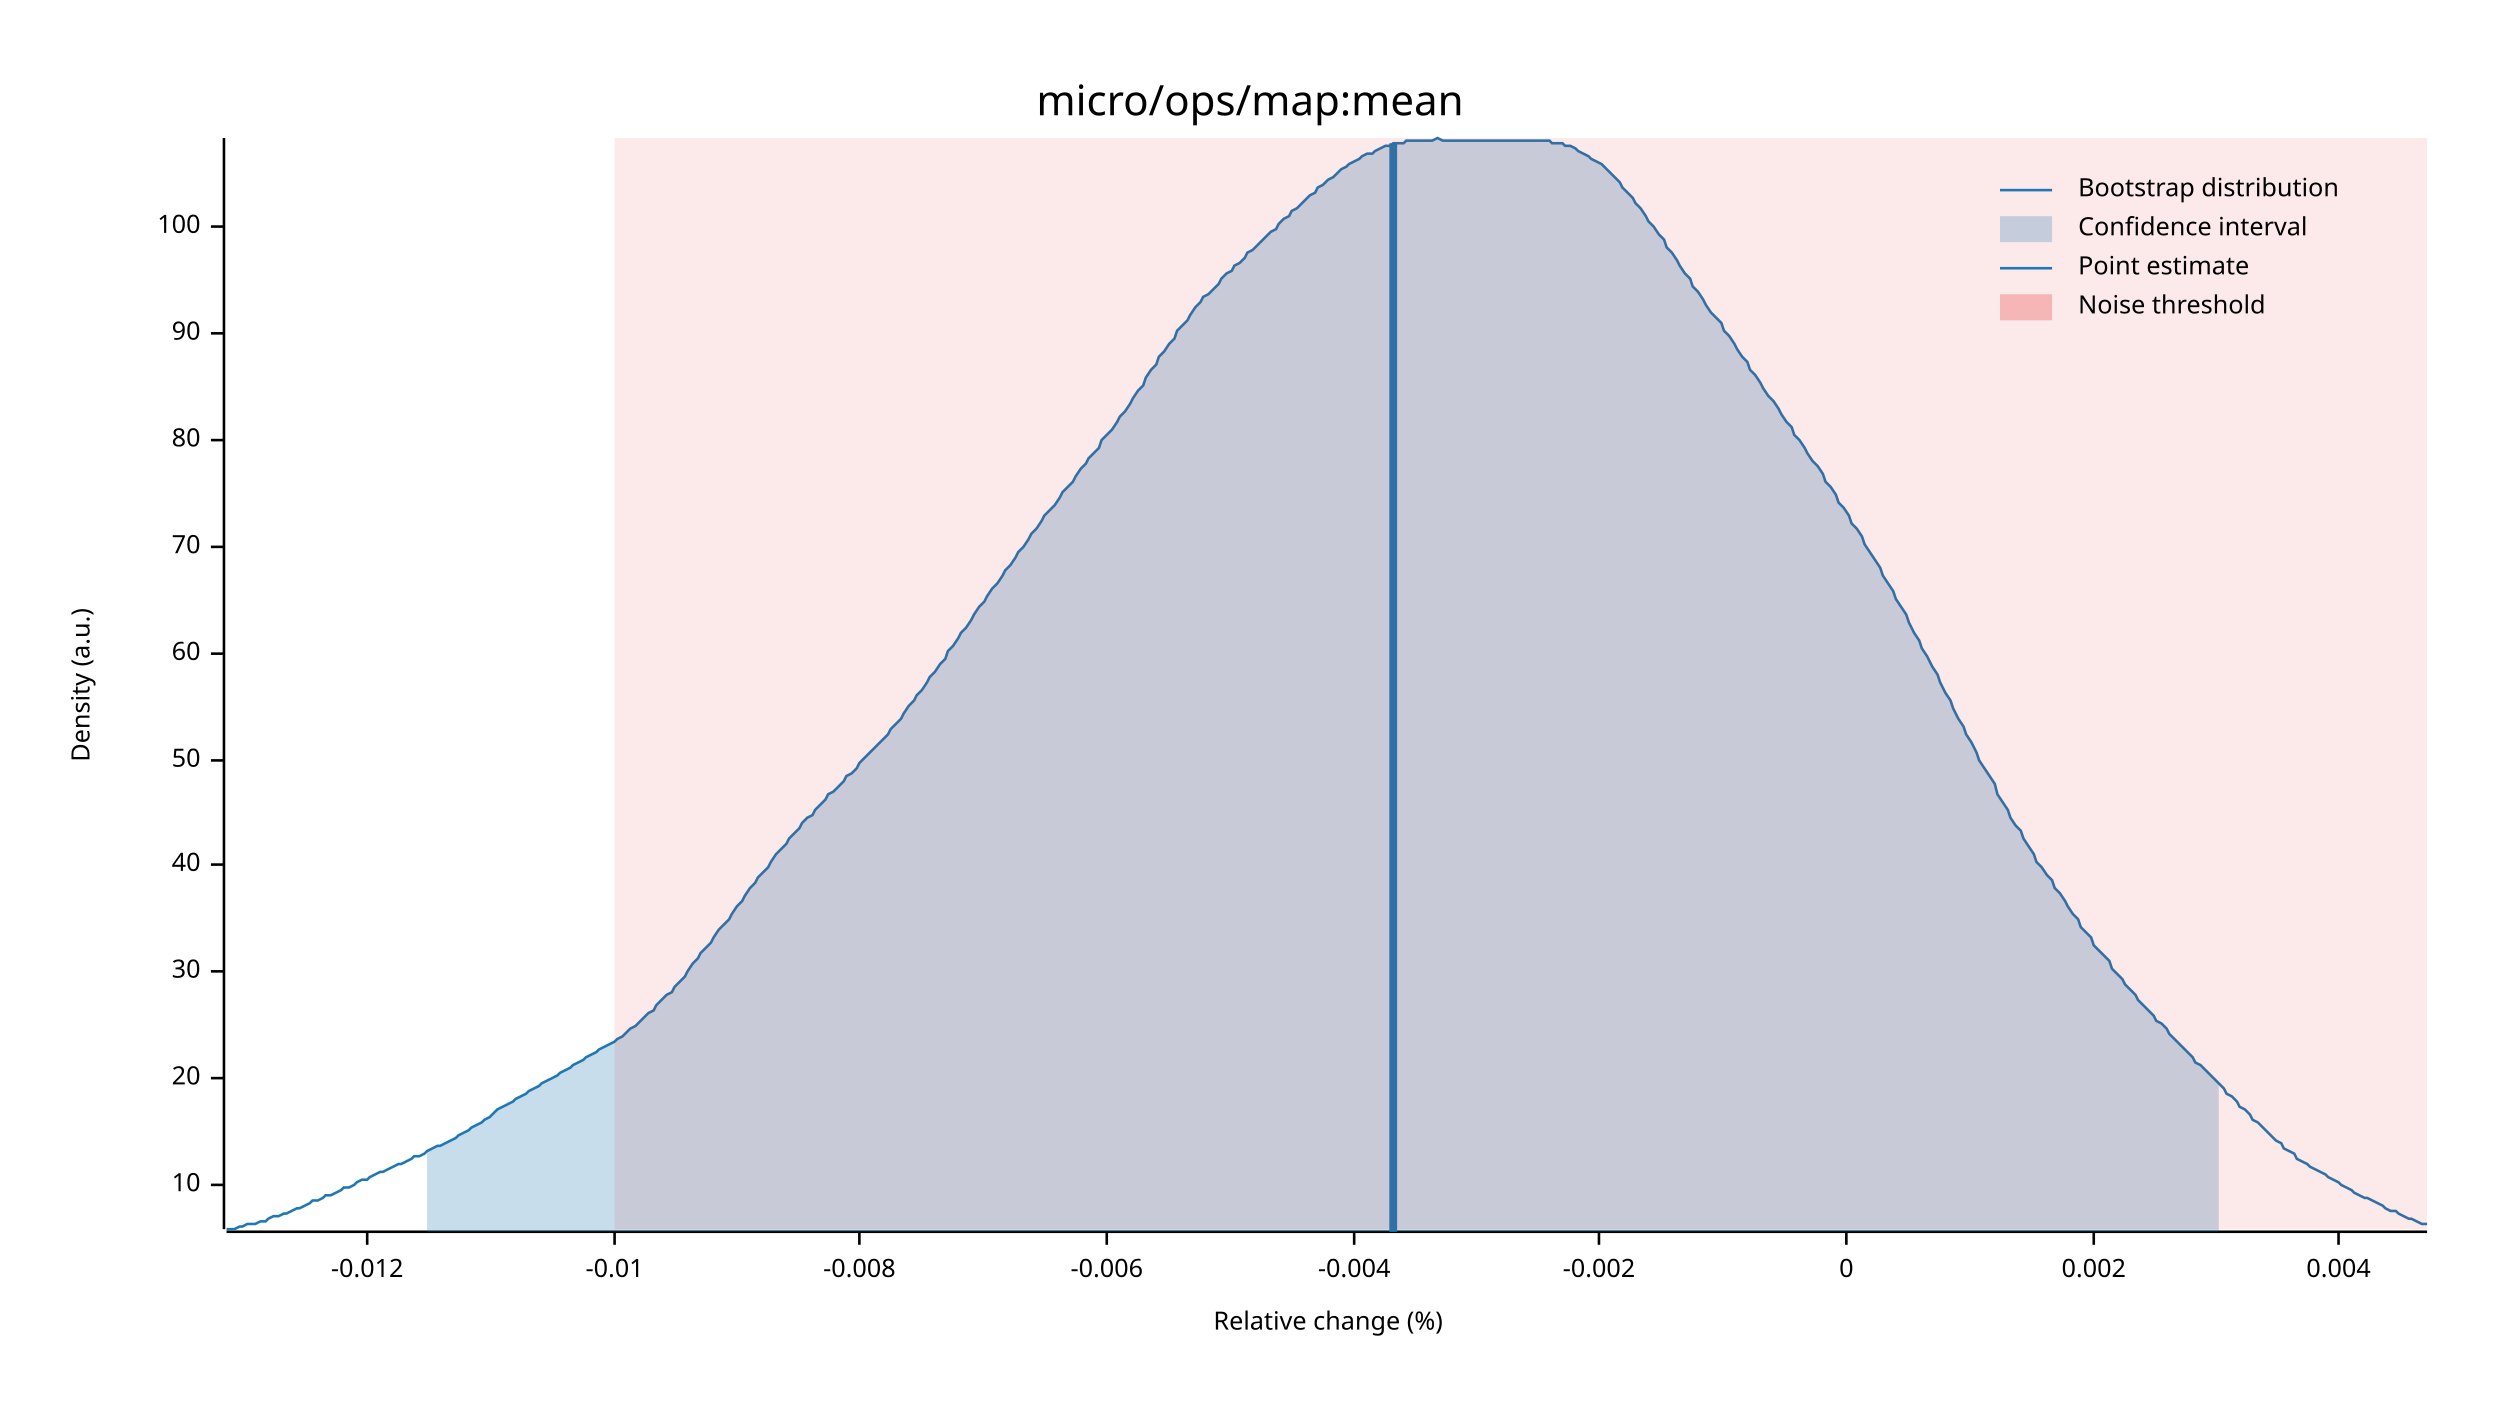
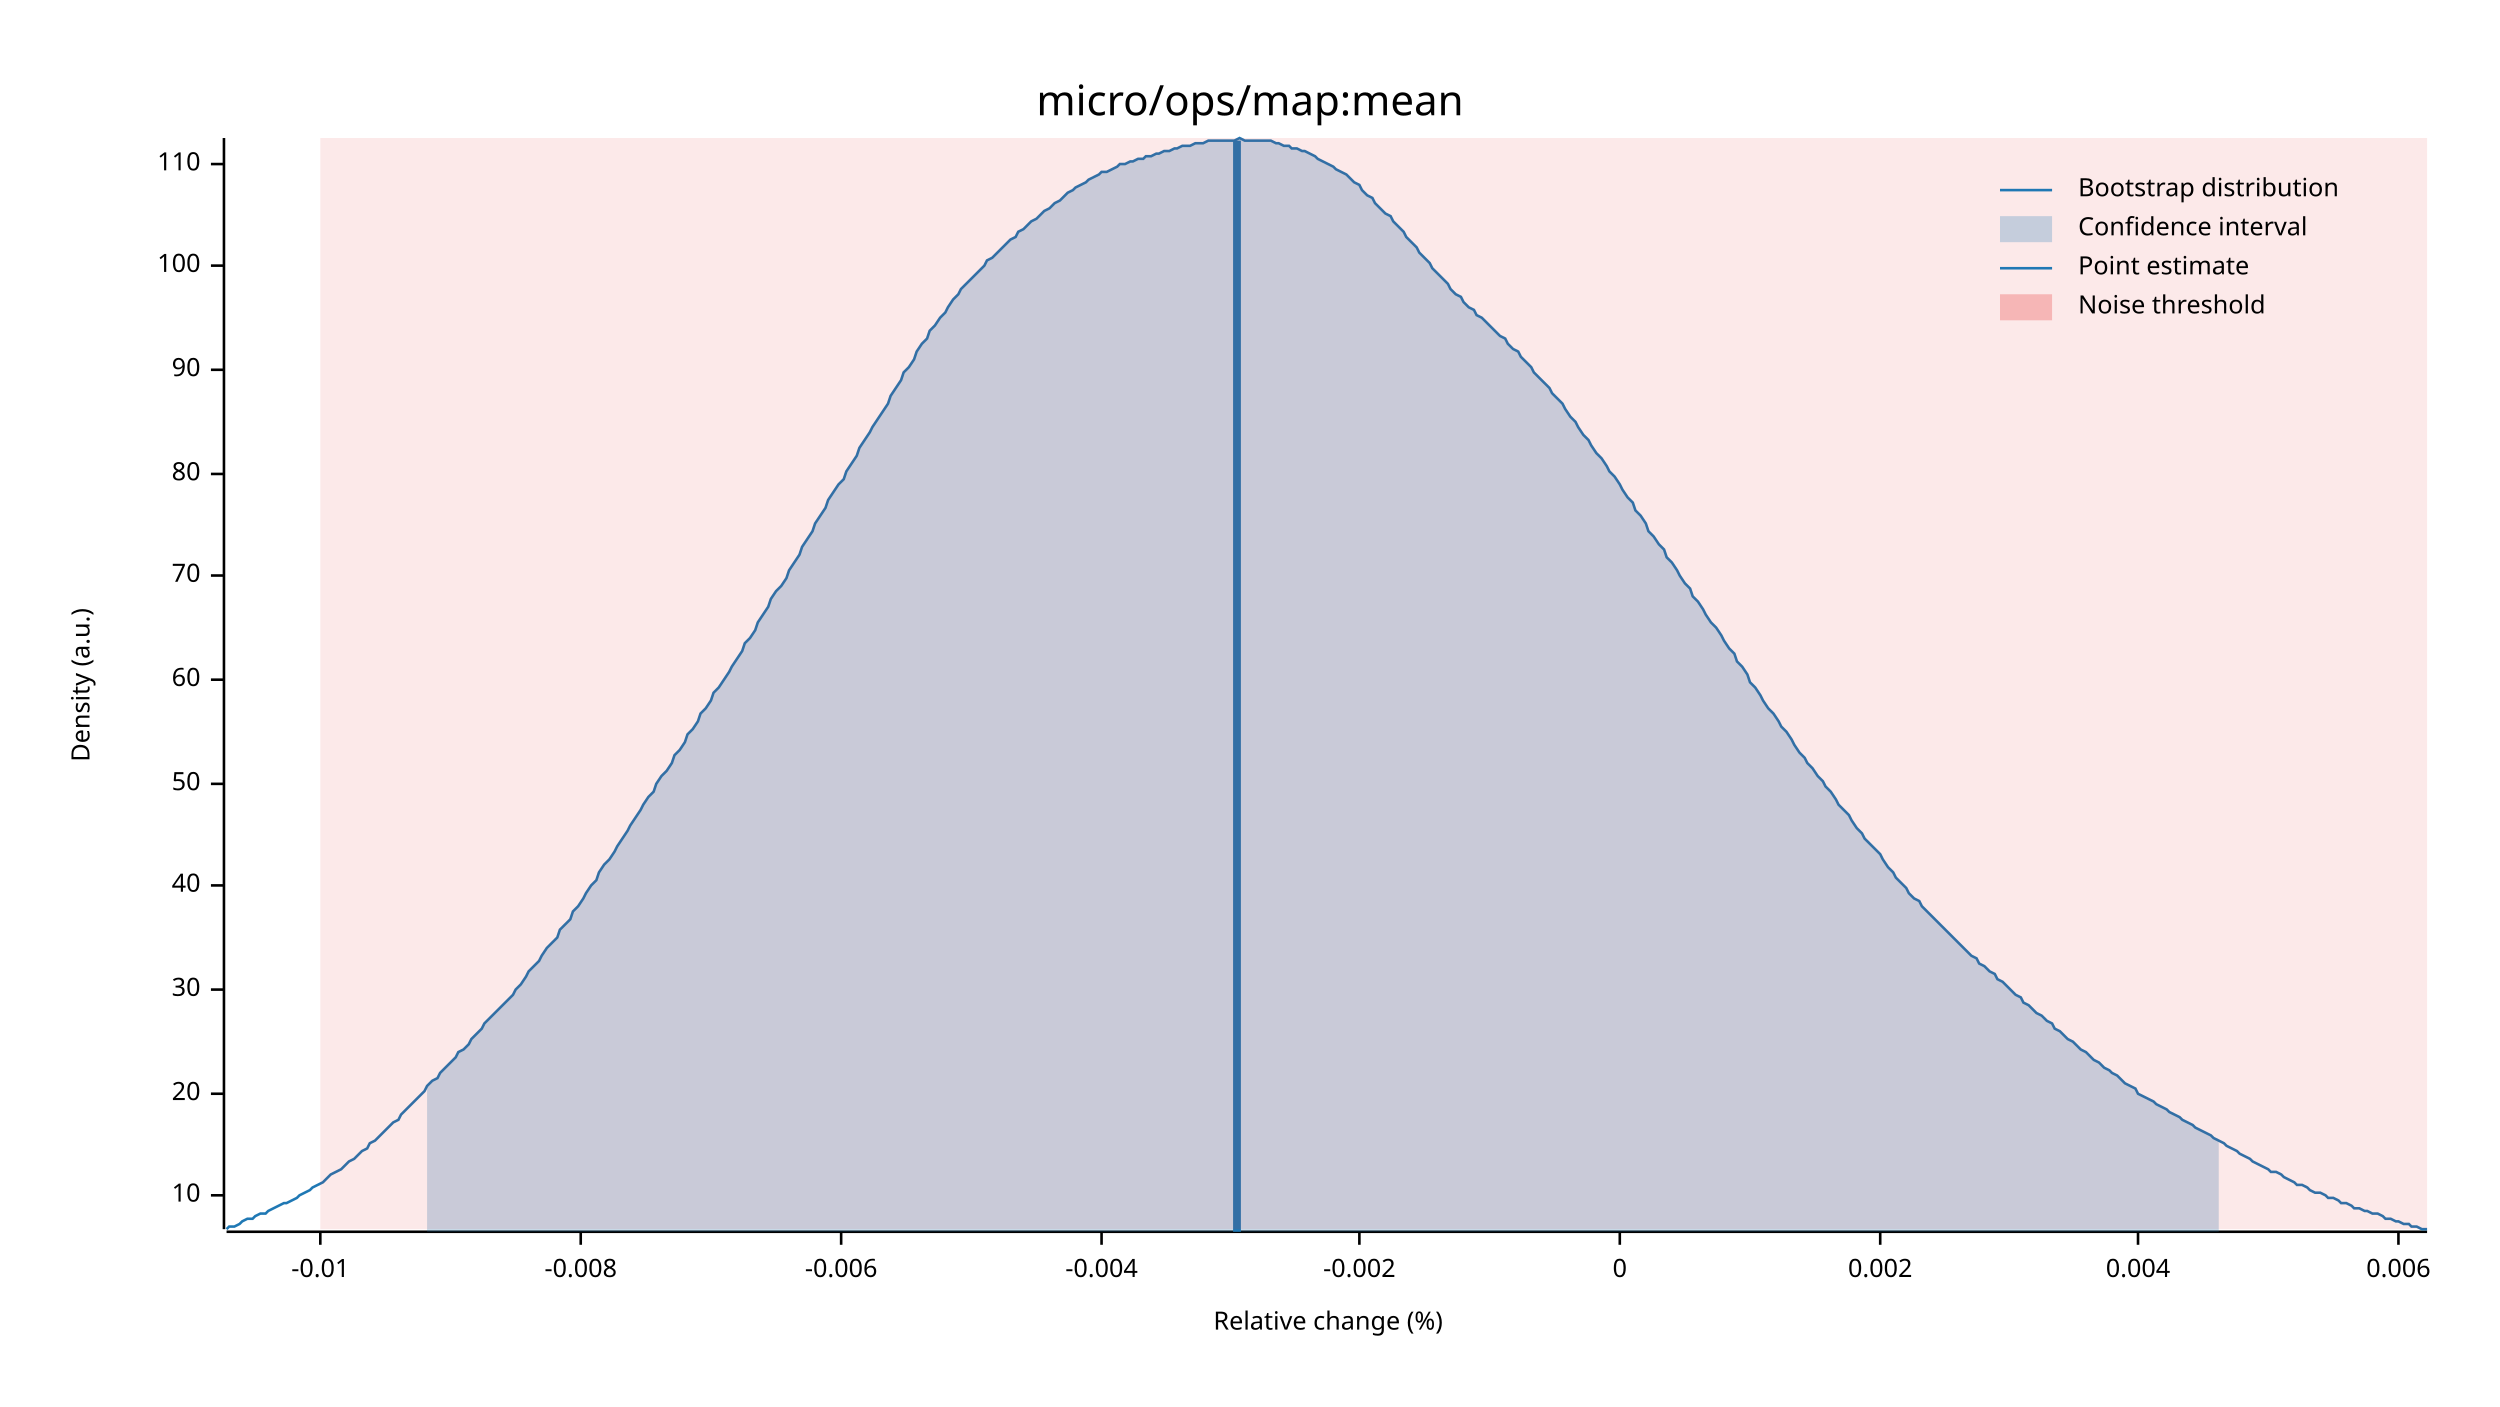
<svg xmlns="http://www.w3.org/2000/svg" width="960" height="540" viewBox="0 0 960 540">
  <text x="480" y="32" dy="0.76em" text-anchor="middle" font-family="sans-serif" font-size="16.129" opacity="1" fill="#000000">
micro/ops/map:mean
</text>
  <text x="27" y="263" dy="0.76em" text-anchor="middle" font-family="sans-serif" font-size="9.677" opacity="1" fill="#000000" transform="rotate(270, 27, 263)">
Density (a.u.)
</text>
  <text x="510" y="513" dy="-0.5ex" text-anchor="middle" font-family="sans-serif" font-size="9.677" opacity="1" fill="#000000">
Relative change (%)
</text>
  <polyline fill="none" opacity="1" stroke="#000000" stroke-width="1" points="86,53 86,472 " />
-   <text x="77" y="455" dy="0.5ex" text-anchor="end" font-family="sans-serif" font-size="9.677" opacity="1" fill="#000000">
+   <text x="77" y="459" dy="0.5ex" text-anchor="end" font-family="sans-serif" font-size="9.677" opacity="1" fill="#000000">
10
</text>
-   <polyline fill="none" opacity="1" stroke="#000000" stroke-width="1" points="81,455 86,455 " />
-   <text x="77" y="414" dy="0.5ex" text-anchor="end" font-family="sans-serif" font-size="9.677" opacity="1" fill="#000000">
+   <polyline fill="none" opacity="1" stroke="#000000" stroke-width="1" points="81,459 86,459 " />
+   <text x="77" y="420" dy="0.5ex" text-anchor="end" font-family="sans-serif" font-size="9.677" opacity="1" fill="#000000">
20
</text>
-   <polyline fill="none" opacity="1" stroke="#000000" stroke-width="1" points="81,414 86,414 " />
-   <text x="77" y="373" dy="0.5ex" text-anchor="end" font-family="sans-serif" font-size="9.677" opacity="1" fill="#000000">
+   <polyline fill="none" opacity="1" stroke="#000000" stroke-width="1" points="81,420 86,420 " />
+   <text x="77" y="380" dy="0.5ex" text-anchor="end" font-family="sans-serif" font-size="9.677" opacity="1" fill="#000000">
30
</text>
-   <polyline fill="none" opacity="1" stroke="#000000" stroke-width="1" points="81,373 86,373 " />
-   <text x="77" y="332" dy="0.5ex" text-anchor="end" font-family="sans-serif" font-size="9.677" opacity="1" fill="#000000">
+   <polyline fill="none" opacity="1" stroke="#000000" stroke-width="1" points="81,380 86,380 " />
+   <text x="77" y="340" dy="0.5ex" text-anchor="end" font-family="sans-serif" font-size="9.677" opacity="1" fill="#000000">
40
</text>
-   <polyline fill="none" opacity="1" stroke="#000000" stroke-width="1" points="81,332 86,332 " />
-   <text x="77" y="292" dy="0.5ex" text-anchor="end" font-family="sans-serif" font-size="9.677" opacity="1" fill="#000000">
+   <polyline fill="none" opacity="1" stroke="#000000" stroke-width="1" points="81,340 86,340 " />
+   <text x="77" y="301" dy="0.5ex" text-anchor="end" font-family="sans-serif" font-size="9.677" opacity="1" fill="#000000">
50
</text>
-   <polyline fill="none" opacity="1" stroke="#000000" stroke-width="1" points="81,292 86,292 " />
-   <text x="77" y="251" dy="0.5ex" text-anchor="end" font-family="sans-serif" font-size="9.677" opacity="1" fill="#000000">
+   <polyline fill="none" opacity="1" stroke="#000000" stroke-width="1" points="81,301 86,301 " />
+   <text x="77" y="261" dy="0.5ex" text-anchor="end" font-family="sans-serif" font-size="9.677" opacity="1" fill="#000000">
60
</text>
-   <polyline fill="none" opacity="1" stroke="#000000" stroke-width="1" points="81,251 86,251 " />
-   <text x="77" y="210" dy="0.5ex" text-anchor="end" font-family="sans-serif" font-size="9.677" opacity="1" fill="#000000">
+   <polyline fill="none" opacity="1" stroke="#000000" stroke-width="1" points="81,261 86,261 " />
+   <text x="77" y="221" dy="0.5ex" text-anchor="end" font-family="sans-serif" font-size="9.677" opacity="1" fill="#000000">
70
</text>
-   <polyline fill="none" opacity="1" stroke="#000000" stroke-width="1" points="81,210 86,210 " />
-   <text x="77" y="169" dy="0.5ex" text-anchor="end" font-family="sans-serif" font-size="9.677" opacity="1" fill="#000000">
+   <polyline fill="none" opacity="1" stroke="#000000" stroke-width="1" points="81,221 86,221 " />
+   <text x="77" y="182" dy="0.5ex" text-anchor="end" font-family="sans-serif" font-size="9.677" opacity="1" fill="#000000">
80
</text>
-   <polyline fill="none" opacity="1" stroke="#000000" stroke-width="1" points="81,169 86,169 " />
-   <text x="77" y="128" dy="0.5ex" text-anchor="end" font-family="sans-serif" font-size="9.677" opacity="1" fill="#000000">
+   <polyline fill="none" opacity="1" stroke="#000000" stroke-width="1" points="81,182 86,182 " />
+   <text x="77" y="142" dy="0.5ex" text-anchor="end" font-family="sans-serif" font-size="9.677" opacity="1" fill="#000000">
90
</text>
-   <polyline fill="none" opacity="1" stroke="#000000" stroke-width="1" points="81,128 86,128 " />
-   <text x="77" y="87" dy="0.5ex" text-anchor="end" font-family="sans-serif" font-size="9.677" opacity="1" fill="#000000">
+   <polyline fill="none" opacity="1" stroke="#000000" stroke-width="1" points="81,142 86,142 " />
+   <text x="77" y="102" dy="0.5ex" text-anchor="end" font-family="sans-serif" font-size="9.677" opacity="1" fill="#000000">
100
</text>
-   <polyline fill="none" opacity="1" stroke="#000000" stroke-width="1" points="81,87 86,87 " />
+   <polyline fill="none" opacity="1" stroke="#000000" stroke-width="1" points="81,102 86,102 " />
+   <text x="77" y="63" dy="0.5ex" text-anchor="end" font-family="sans-serif" font-size="9.677" opacity="1" fill="#000000">
+ 110
+ </text>
+   <polyline fill="none" opacity="1" stroke="#000000" stroke-width="1" points="81,63 86,63 " />
  <polyline fill="none" opacity="1" stroke="#000000" stroke-width="1" points="87,473 932,473 " />
-   <text x="141" y="483" dy="0.76em" text-anchor="middle" font-family="sans-serif" font-size="9.677" opacity="1" fill="#000000">
- -0.012
- </text>
-   <polyline fill="none" opacity="1" stroke="#000000" stroke-width="1" points="141,473 141,478 " />
-   <text x="236" y="483" dy="0.76em" text-anchor="middle" font-family="sans-serif" font-size="9.677" opacity="1" fill="#000000">
+   <text x="123" y="483" dy="0.76em" text-anchor="middle" font-family="sans-serif" font-size="9.677" opacity="1" fill="#000000">
-0.01
</text>
-   <polyline fill="none" opacity="1" stroke="#000000" stroke-width="1" points="236,473 236,478 " />
-   <text x="330" y="483" dy="0.76em" text-anchor="middle" font-family="sans-serif" font-size="9.677" opacity="1" fill="#000000">
+   <polyline fill="none" opacity="1" stroke="#000000" stroke-width="1" points="123,473 123,478 " />
+   <text x="223" y="483" dy="0.76em" text-anchor="middle" font-family="sans-serif" font-size="9.677" opacity="1" fill="#000000">
-0.008
</text>
-   <polyline fill="none" opacity="1" stroke="#000000" stroke-width="1" points="330,473 330,478 " />
-   <text x="425" y="483" dy="0.76em" text-anchor="middle" font-family="sans-serif" font-size="9.677" opacity="1" fill="#000000">
+   <polyline fill="none" opacity="1" stroke="#000000" stroke-width="1" points="223,473 223,478 " />
+   <text x="323" y="483" dy="0.76em" text-anchor="middle" font-family="sans-serif" font-size="9.677" opacity="1" fill="#000000">
-0.006
</text>
-   <polyline fill="none" opacity="1" stroke="#000000" stroke-width="1" points="425,473 425,478 " />
-   <text x="520" y="483" dy="0.76em" text-anchor="middle" font-family="sans-serif" font-size="9.677" opacity="1" fill="#000000">
+   <polyline fill="none" opacity="1" stroke="#000000" stroke-width="1" points="323,473 323,478 " />
+   <text x="423" y="483" dy="0.76em" text-anchor="middle" font-family="sans-serif" font-size="9.677" opacity="1" fill="#000000">
-0.004
</text>
-   <polyline fill="none" opacity="1" stroke="#000000" stroke-width="1" points="520,473 520,478 " />
-   <text x="614" y="483" dy="0.76em" text-anchor="middle" font-family="sans-serif" font-size="9.677" opacity="1" fill="#000000">
+   <polyline fill="none" opacity="1" stroke="#000000" stroke-width="1" points="423,473 423,478 " />
+   <text x="522" y="483" dy="0.76em" text-anchor="middle" font-family="sans-serif" font-size="9.677" opacity="1" fill="#000000">
-0.002
</text>
-   <polyline fill="none" opacity="1" stroke="#000000" stroke-width="1" points="614,473 614,478 " />
-   <text x="709" y="483" dy="0.76em" text-anchor="middle" font-family="sans-serif" font-size="9.677" opacity="1" fill="#000000">
+   <polyline fill="none" opacity="1" stroke="#000000" stroke-width="1" points="522,473 522,478 " />
+   <text x="622" y="483" dy="0.76em" text-anchor="middle" font-family="sans-serif" font-size="9.677" opacity="1" fill="#000000">
0
</text>
-   <polyline fill="none" opacity="1" stroke="#000000" stroke-width="1" points="709,473 709,478 " />
-   <text x="804" y="483" dy="0.76em" text-anchor="middle" font-family="sans-serif" font-size="9.677" opacity="1" fill="#000000">
+   <polyline fill="none" opacity="1" stroke="#000000" stroke-width="1" points="622,473 622,478 " />
+   <text x="722" y="483" dy="0.76em" text-anchor="middle" font-family="sans-serif" font-size="9.677" opacity="1" fill="#000000">
0.002
</text>
-   <polyline fill="none" opacity="1" stroke="#000000" stroke-width="1" points="804,473 804,478 " />
-   <text x="898" y="483" dy="0.76em" text-anchor="middle" font-family="sans-serif" font-size="9.677" opacity="1" fill="#000000">
+   <polyline fill="none" opacity="1" stroke="#000000" stroke-width="1" points="722,473 722,478 " />
+   <text x="821" y="483" dy="0.76em" text-anchor="middle" font-family="sans-serif" font-size="9.677" opacity="1" fill="#000000">
0.004
</text>
-   <polyline fill="none" opacity="1" stroke="#000000" stroke-width="1" points="898,473 898,478 " />
-   <polyline fill="none" opacity="1" stroke="#1F78B4" stroke-width="1" points="87,472 88,472 90,472 92,471 93,471 95,470 97,470 98,470 100,469 102,469 103,468 105,467 107,467 109,466 110,466 112,465 114,464 115,464 117,463 119,462 120,461 122,461 124,460 125,459 127,459 129,458 131,457 132,456 134,456 136,455 137,454 139,453 141,453 142,452 144,451 146,450 147,450 149,449 151,448 153,447 154,447 156,446 158,445 159,444 161,444 163,443 164,442 166,441 168,440 169,440 171,439 173,438 175,437 176,436 178,435 180,434 181,433 183,432 185,431 186,430 188,429 190,427 191,426 193,425 195,424 197,423 198,422 200,421 202,420 203,419 205,418 207,417 208,416 210,415 212,414 214,413 215,412 217,411 219,410 220,409 222,408 224,407 225,406 227,405 229,404 230,403 232,402 234,401 236,400 237,399 239,398 241,396 242,395 244,394 246,392 247,391 249,389 251,388 252,386 254,384 256,382 258,381 259,379 261,377 263,375 264,373 266,370 268,368 269,366 271,364 273,362 274,360 276,357 278,355 280,353 281,351 283,348 285,346 286,344 288,341 290,339 291,337 293,335 295,333 296,331 298,328 300,326 302,324 303,322 305,320 307,318 308,316 310,314 312,313 313,311 315,309 317,307 318,305 320,304 322,302 324,300 325,298 327,297 329,295 330,293 332,291 334,289 335,288 337,286 339,284 341,282 342,280 344,278 346,276 347,274 349,271 351,269 352,267 354,265 356,262 357,260 359,258 361,255 363,253 364,250 366,248 368,245 369,243 371,241 373,238 374,236 376,233 378,231 379,229 381,226 383,224 385,221 386,219 388,217 390,214 391,212 393,210 395,207 396,205 398,203 400,200 401,198 403,196 405,194 407,191 408,189 410,187 412,185 413,183 415,180 417,178 418,176 420,174 422,172 423,169 425,167 427,165 429,162 430,160 432,158 434,155 435,153 437,150 439,148 440,145 442,142 444,140 445,137 447,135 449,132 451,130 452,127 454,125 456,123 457,121 459,118 461,116 462,114 464,113 466,111 468,109 469,107 471,105 473,104 474,102 476,101 478,99 479,97 481,96 483,94 484,93 486,91 488,89 490,88 491,86 493,84 495,83 496,81 498,80 500,78 501,77 503,75 505,74 506,72 508,71 510,69 512,68 513,67 515,65 517,64 518,63 520,62 522,61 523,60 525,59 527,59 528,58 530,57 532,56 534,56 535,55 537,55 539,55 540,54 542,54 544,54 545,54 547,54 549,54 550,54 552,53 554,54 556,54 557,54 559,54 561,54 562,54 564,54 566,54 567,54 569,54 571,54 573,54 574,54 576,54 578,54 579,54 581,54 583,54 584,54 586,54 588,54 589,54 591,54 593,54 595,54 596,55 598,55 600,55 601,56 603,56 605,57 606,58 608,59 610,60 611,61 613,62 615,63 617,65 618,66 620,68 622,70 623,72 625,74 627,76 628,78 630,80 632,83 633,85 635,87 637,90 639,92 640,95 642,97 644,100 645,102 647,105 649,107 650,110 652,112 654,115 655,117 657,120 659,122 661,124 662,127 664,129 666,132 667,134 669,137 671,139 672,142 674,144 676,147 677,149 679,152 681,154 683,157 684,159 686,162 688,164 689,167 691,169 693,172 694,174 696,177 698,179 700,182 701,185 703,187 705,190 706,193 708,195 710,198 711,201 713,203 715,206 716,209 718,212 720,215 722,218 723,221 725,224 727,227 728,230 730,233 732,236 733,239 735,243 737,246 738,249 740,252 742,256 744,259 745,262 747,266 749,269 750,272 752,276 754,279 755,282 757,285 759,289 760,292 762,295 764,298 766,301 767,305 769,308 771,311 772,314 774,317 776,319 777,322 779,325 781,328 782,331 784,333 786,336 788,338 789,341 791,343 793,346 794,348 796,351 798,353 799,356 801,358 803,360 804,363 806,365 808,367 810,369 811,372 813,374 815,376 816,378 818,380 820,382 821,384 823,386 825,388 827,390 828,392 830,393 832,395 833,397 835,399 837,401 838,402 840,404 842,406 843,408 845,409 847,411 849,413 850,414 852,416 854,418 855,420 857,421 859,423 860,425 862,426 864,428 865,430 867,431 869,433 871,435 872,436 874,438 876,439 877,441 879,442 881,443 882,445 884,446 886,447 887,448 889,449 891,450 893,451 894,452 896,453 898,454 899,455 901,456 903,457 904,458 906,459 908,460 909,460 911,461 913,462 915,463 916,464 918,465 920,465 921,466 923,467 925,468 926,468 928,469 930,470 932,470 " />
-   <polygon opacity="0.25" fill="#1F78B4" points="164,442 166,441 168,440 169,440 171,439 173,438 175,437 176,436 178,435 180,434 181,433 183,432 185,431 186,430 188,429 190,427 191,426 193,425 195,424 197,423 198,422 200,421 202,420 203,419 205,418 207,417 208,416 210,415 212,414 214,413 215,412 217,411 219,410 220,409 222,408 224,407 225,406 227,405 229,404 230,403 232,402 234,401 236,400 237,399 239,398 241,396 242,395 244,394 246,392 247,391 249,389 251,388 252,386 254,384 256,382 258,381 259,379 261,377 263,375 264,373 266,370 268,368 269,366 271,364 273,362 274,360 276,357 278,355 280,353 281,351 283,348 285,346 286,344 288,341 290,339 291,337 293,335 295,333 296,331 298,328 300,326 302,324 303,322 305,320 307,318 308,316 310,314 312,313 313,311 315,309 317,307 318,305 320,304 322,302 324,300 325,298 327,297 329,295 330,293 332,291 334,289 335,288 337,286 339,284 341,282 342,280 344,278 346,276 347,274 349,271 351,269 352,267 354,265 356,262 357,260 359,258 361,255 363,253 364,250 366,248 368,245 369,243 371,241 373,238 374,236 376,233 378,231 379,229 381,226 383,224 385,221 386,219 388,217 390,214 391,212 393,210 395,207 396,205 398,203 400,200 401,198 403,196 405,194 407,191 408,189 410,187 412,185 413,183 415,180 417,178 418,176 420,174 422,172 423,169 425,167 427,165 429,162 430,160 432,158 434,155 435,153 437,150 439,148 440,145 442,142 444,140 445,137 447,135 449,132 451,130 452,127 454,125 456,123 457,121 459,118 461,116 462,114 464,113 466,111 468,109 469,107 471,105 473,104 474,102 476,101 478,99 479,97 481,96 483,94 484,93 486,91 488,89 490,88 491,86 493,84 495,83 496,81 498,80 500,78 501,77 503,75 505,74 506,72 508,71 510,69 512,68 513,67 515,65 517,64 518,63 520,62 522,61 523,60 525,59 527,59 528,58 530,57 532,56 534,56 535,55 537,55 539,55 540,54 542,54 544,54 545,54 547,54 549,54 550,54 552,53 554,54 556,54 557,54 559,54 561,54 562,54 564,54 566,54 567,54 569,54 571,54 573,54 574,54 576,54 578,54 579,54 581,54 583,54 584,54 586,54 588,54 589,54 591,54 593,54 595,54 596,55 598,55 600,55 601,56 603,56 605,57 606,58 608,59 610,60 611,61 613,62 615,63 617,65 618,66 620,68 622,70 623,72 625,74 627,76 628,78 630,80 632,83 633,85 635,87 637,90 639,92 640,95 642,97 644,100 645,102 647,105 649,107 650,110 652,112 654,115 655,117 657,120 659,122 661,124 662,127 664,129 666,132 667,134 669,137 671,139 672,142 674,144 676,147 677,149 679,152 681,154 683,157 684,159 686,162 688,164 689,167 691,169 693,172 694,174 696,177 698,179 700,182 701,185 703,187 705,190 706,193 708,195 710,198 711,201 713,203 715,206 716,209 718,212 720,215 722,218 723,221 725,224 727,227 728,230 730,233 732,236 733,239 735,243 737,246 738,249 740,252 742,256 744,259 745,262 747,266 749,269 750,272 752,276 754,279 755,282 757,285 759,289 760,292 762,295 764,298 766,301 767,305 769,308 771,311 772,314 774,317 776,319 777,322 779,325 781,328 782,331 784,333 786,336 788,338 789,341 791,343 793,346 794,348 796,351 798,353 799,356 801,358 803,360 804,363 806,365 808,367 810,369 811,372 813,374 815,376 816,378 818,380 820,382 821,384 823,386 825,388 827,390 828,392 830,393 832,395 833,397 835,399 837,401 838,402 840,404 842,406 843,408 845,409 847,411 849,413 850,414 852,416 852,473 164,473 " />
-   <polyline fill="none" opacity="1" stroke="#1F78B4" stroke-width="3" points="535,473 535,55 " />
-   <rect x="236" y="53" width="696" height="419" opacity="0.1" fill="#E31A1C" stroke="none" />
+   <polyline fill="none" opacity="1" stroke="#000000" stroke-width="1" points="821,473 821,478 " />
+   <text x="921" y="483" dy="0.76em" text-anchor="middle" font-family="sans-serif" font-size="9.677" opacity="1" fill="#000000">
+ 0.006
+ </text>
+   <polyline fill="none" opacity="1" stroke="#000000" stroke-width="1" points="921,473 921,478 " />
+   <polyline fill="none" opacity="1" stroke="#1F78B4" stroke-width="1" points="87,472 88,471 90,471 92,470 93,469 95,468 97,468 98,467 100,466 102,466 103,465 105,464 107,463 109,462 110,462 112,461 114,460 115,459 117,458 119,457 120,456 122,455 124,454 125,453 127,451 129,450 131,449 132,448 134,446 136,445 137,444 139,442 141,441 142,439 144,438 146,436 147,435 149,433 151,431 153,430 154,428 156,426 158,424 159,423 161,421 163,419 164,417 166,415 168,414 169,412 171,410 173,408 175,406 176,404 178,403 180,401 181,399 183,397 185,395 186,393 188,391 190,389 191,388 193,386 195,384 197,382 198,380 200,378 202,375 203,373 205,371 207,369 208,367 210,364 212,362 214,360 215,357 217,355 219,353 220,350 222,348 224,345 225,343 227,340 229,338 230,335 232,332 234,330 236,327 237,325 239,322 241,319 242,317 244,314 246,311 247,309 249,306 251,304 252,301 254,298 256,296 258,293 259,290 261,288 263,285 264,282 266,280 268,277 269,274 271,272 273,269 274,266 276,264 278,261 280,258 281,256 283,253 285,250 286,247 288,245 290,242 291,239 293,236 295,233 296,230 298,227 300,225 302,222 303,219 305,216 307,213 308,210 310,207 312,204 313,201 315,198 317,195 318,192 320,189 322,186 324,184 325,181 327,178 329,175 330,172 332,169 334,166 335,164 337,161 339,158 341,155 342,152 344,149 346,146 347,143 349,141 351,138 352,135 354,132 356,130 357,127 359,125 361,122 363,120 364,118 366,115 368,113 369,111 371,109 373,107 374,106 376,104 378,102 379,100 381,99 383,97 385,95 386,94 388,92 390,91 391,89 393,88 395,86 396,85 398,84 400,82 401,81 403,80 405,78 407,77 408,76 410,74 412,73 413,72 415,71 417,70 418,69 420,68 422,67 423,66 425,66 427,65 429,64 430,63 432,63 434,62 435,62 437,61 439,61 440,60 442,60 444,59 445,59 447,58 449,58 451,57 452,57 454,56 456,56 457,56 459,55 461,55 462,55 464,54 466,54 468,54 469,54 471,54 473,54 474,54 476,53 478,54 479,54 481,54 483,54 484,54 486,54 488,54 490,55 491,55 493,56 495,56 496,57 498,57 500,58 501,58 503,59 505,60 506,61 508,62 510,63 512,64 513,65 515,66 517,67 518,68 520,70 522,71 523,73 525,75 527,76 528,78 530,80 532,82 534,83 535,85 537,87 539,89 540,91 542,93 544,95 545,97 547,99 549,101 550,103 552,105 554,107 556,109 557,111 559,113 561,114 562,116 564,118 566,119 567,121 569,122 571,124 573,126 574,127 576,129 578,130 579,132 581,134 583,135 584,137 586,139 588,141 589,143 591,145 593,147 595,149 596,151 598,153 600,155 601,157 603,160 605,162 606,164 608,167 610,169 611,171 613,174 615,176 617,179 618,181 620,183 622,186 623,188 625,191 627,193 628,196 630,198 632,201 633,204 635,206 637,209 639,211 640,214 642,216 644,219 645,221 647,224 649,226 650,229 652,231 654,234 655,236 657,239 659,241 661,244 662,246 664,249 666,251 667,254 669,256 671,259 672,262 674,264 676,267 677,269 679,272 681,274 683,277 684,279 686,281 688,284 689,286 691,289 693,291 694,293 696,295 698,298 700,300 701,302 703,304 705,307 706,309 708,311 710,313 711,315 713,318 715,320 716,322 718,324 720,326 722,328 723,330 725,333 727,335 728,337 730,339 732,341 733,343 735,345 737,346 738,348 740,350 742,352 744,354 745,355 747,357 749,359 750,360 752,362 754,364 755,365 757,367 759,368 760,370 762,371 764,373 766,374 767,376 769,377 771,379 772,380 774,382 776,383 777,385 779,386 781,388 782,389 784,390 786,392 788,393 789,395 791,396 793,398 794,399 796,400 798,402 799,403 801,404 803,406 804,407 806,408 808,410 810,411 811,412 813,413 815,415 816,416 818,417 820,418 821,420 823,421 825,422 827,423 828,424 830,425 832,426 833,427 835,428 837,429 838,430 840,431 842,432 843,433 845,434 847,435 849,436 850,437 852,438 854,439 855,440 857,441 859,442 860,443 862,444 864,445 865,446 867,447 869,448 871,449 872,450 874,450 876,451 877,452 879,453 881,454 882,455 884,455 886,456 887,457 889,458 891,458 893,459 894,460 896,460 898,461 899,462 901,462 903,463 904,464 906,464 908,465 909,465 911,466 913,466 915,467 916,468 918,468 920,469 921,469 923,470 925,470 926,471 928,471 930,472 932,472 " />
+   <polygon opacity="0.25" fill="#1F78B4" points="164,417 166,415 168,414 169,412 171,410 173,408 175,406 176,404 178,403 180,401 181,399 183,397 185,395 186,393 188,391 190,389 191,388 193,386 195,384 197,382 198,380 200,378 202,375 203,373 205,371 207,369 208,367 210,364 212,362 214,360 215,357 217,355 219,353 220,350 222,348 224,345 225,343 227,340 229,338 230,335 232,332 234,330 236,327 237,325 239,322 241,319 242,317 244,314 246,311 247,309 249,306 251,304 252,301 254,298 256,296 258,293 259,290 261,288 263,285 264,282 266,280 268,277 269,274 271,272 273,269 274,266 276,264 278,261 280,258 281,256 283,253 285,250 286,247 288,245 290,242 291,239 293,236 295,233 296,230 298,227 300,225 302,222 303,219 305,216 307,213 308,210 310,207 312,204 313,201 315,198 317,195 318,192 320,189 322,186 324,184 325,181 327,178 329,175 330,172 332,169 334,166 335,164 337,161 339,158 341,155 342,152 344,149 346,146 347,143 349,141 351,138 352,135 354,132 356,130 357,127 359,125 361,122 363,120 364,118 366,115 368,113 369,111 371,109 373,107 374,106 376,104 378,102 379,100 381,99 383,97 385,95 386,94 388,92 390,91 391,89 393,88 395,86 396,85 398,84 400,82 401,81 403,80 405,78 407,77 408,76 410,74 412,73 413,72 415,71 417,70 418,69 420,68 422,67 423,66 425,66 427,65 429,64 430,63 432,63 434,62 435,62 437,61 439,61 440,60 442,60 444,59 445,59 447,58 449,58 451,57 452,57 454,56 456,56 457,56 459,55 461,55 462,55 464,54 466,54 468,54 469,54 471,54 473,54 474,54 476,53 478,54 479,54 481,54 483,54 484,54 486,54 488,54 490,55 491,55 493,56 495,56 496,57 498,57 500,58 501,58 503,59 505,60 506,61 508,62 510,63 512,64 513,65 515,66 517,67 518,68 520,70 522,71 523,73 525,75 527,76 528,78 530,80 532,82 534,83 535,85 537,87 539,89 540,91 542,93 544,95 545,97 547,99 549,101 550,103 552,105 554,107 556,109 557,111 559,113 561,114 562,116 564,118 566,119 567,121 569,122 571,124 573,126 574,127 576,129 578,130 579,132 581,134 583,135 584,137 586,139 588,141 589,143 591,145 593,147 595,149 596,151 598,153 600,155 601,157 603,160 605,162 606,164 608,167 610,169 611,171 613,174 615,176 617,179 618,181 620,183 622,186 623,188 625,191 627,193 628,196 630,198 632,201 633,204 635,206 637,209 639,211 640,214 642,216 644,219 645,221 647,224 649,226 650,229 652,231 654,234 655,236 657,239 659,241 661,244 662,246 664,249 666,251 667,254 669,256 671,259 672,262 674,264 676,267 677,269 679,272 681,274 683,277 684,279 686,281 688,284 689,286 691,289 693,291 694,293 696,295 698,298 700,300 701,302 703,304 705,307 706,309 708,311 710,313 711,315 713,318 715,320 716,322 718,324 720,326 722,328 723,330 725,333 727,335 728,337 730,339 732,341 733,343 735,345 737,346 738,348 740,350 742,352 744,354 745,355 747,357 749,359 750,360 752,362 754,364 755,365 757,367 759,368 760,370 762,371 764,373 766,374 767,376 769,377 771,379 772,380 774,382 776,383 777,385 779,386 781,388 782,389 784,390 786,392 788,393 789,395 791,396 793,398 794,399 796,400 798,402 799,403 801,404 803,406 804,407 806,408 808,410 810,411 811,412 813,413 815,415 816,416 818,417 820,418 821,420 823,421 825,422 827,423 828,424 830,425 832,426 833,427 835,428 837,429 838,430 840,431 842,432 843,433 845,434 847,435 849,436 850,437 852,438 852,473 164,473 " />
+   <polyline fill="none" opacity="1" stroke="#1F78B4" stroke-width="3" points="475,473 475,54 " />
+   <rect x="123" y="53" width="809" height="419" opacity="0.1" fill="#E31A1C" stroke="none" />
  <text x="798" y="68" dy="0.76em" text-anchor="start" font-family="sans-serif" font-size="9.677" opacity="1" fill="#000000">
Bootstrap distribution
</text>
  <text x="798" y="83" dy="0.76em" text-anchor="start" font-family="sans-serif" font-size="9.677" opacity="1" fill="#000000">
Confidence interval
</text>
  <text x="798" y="98" dy="0.76em" text-anchor="start" font-family="sans-serif" font-size="9.677" opacity="1" fill="#000000">
Point estimate
</text>
  <text x="798" y="113" dy="0.76em" text-anchor="start" font-family="sans-serif" font-size="9.677" opacity="1" fill="#000000">
Noise threshold
</text>
  <polyline fill="none" opacity="1" stroke="#1F78B4" stroke-width="1" points="768,73 788,73 " />
  <rect x="768" y="83" width="20" height="10" opacity="0.25" fill="#1F78B4" stroke="none" />
  <polyline fill="none" opacity="1" stroke="#1F78B4" stroke-width="1" points="768,103 788,103 " />
  <rect x="768" y="113" width="20" height="10" opacity="0.25" fill="#E31A1C" stroke="none" />
</svg>
